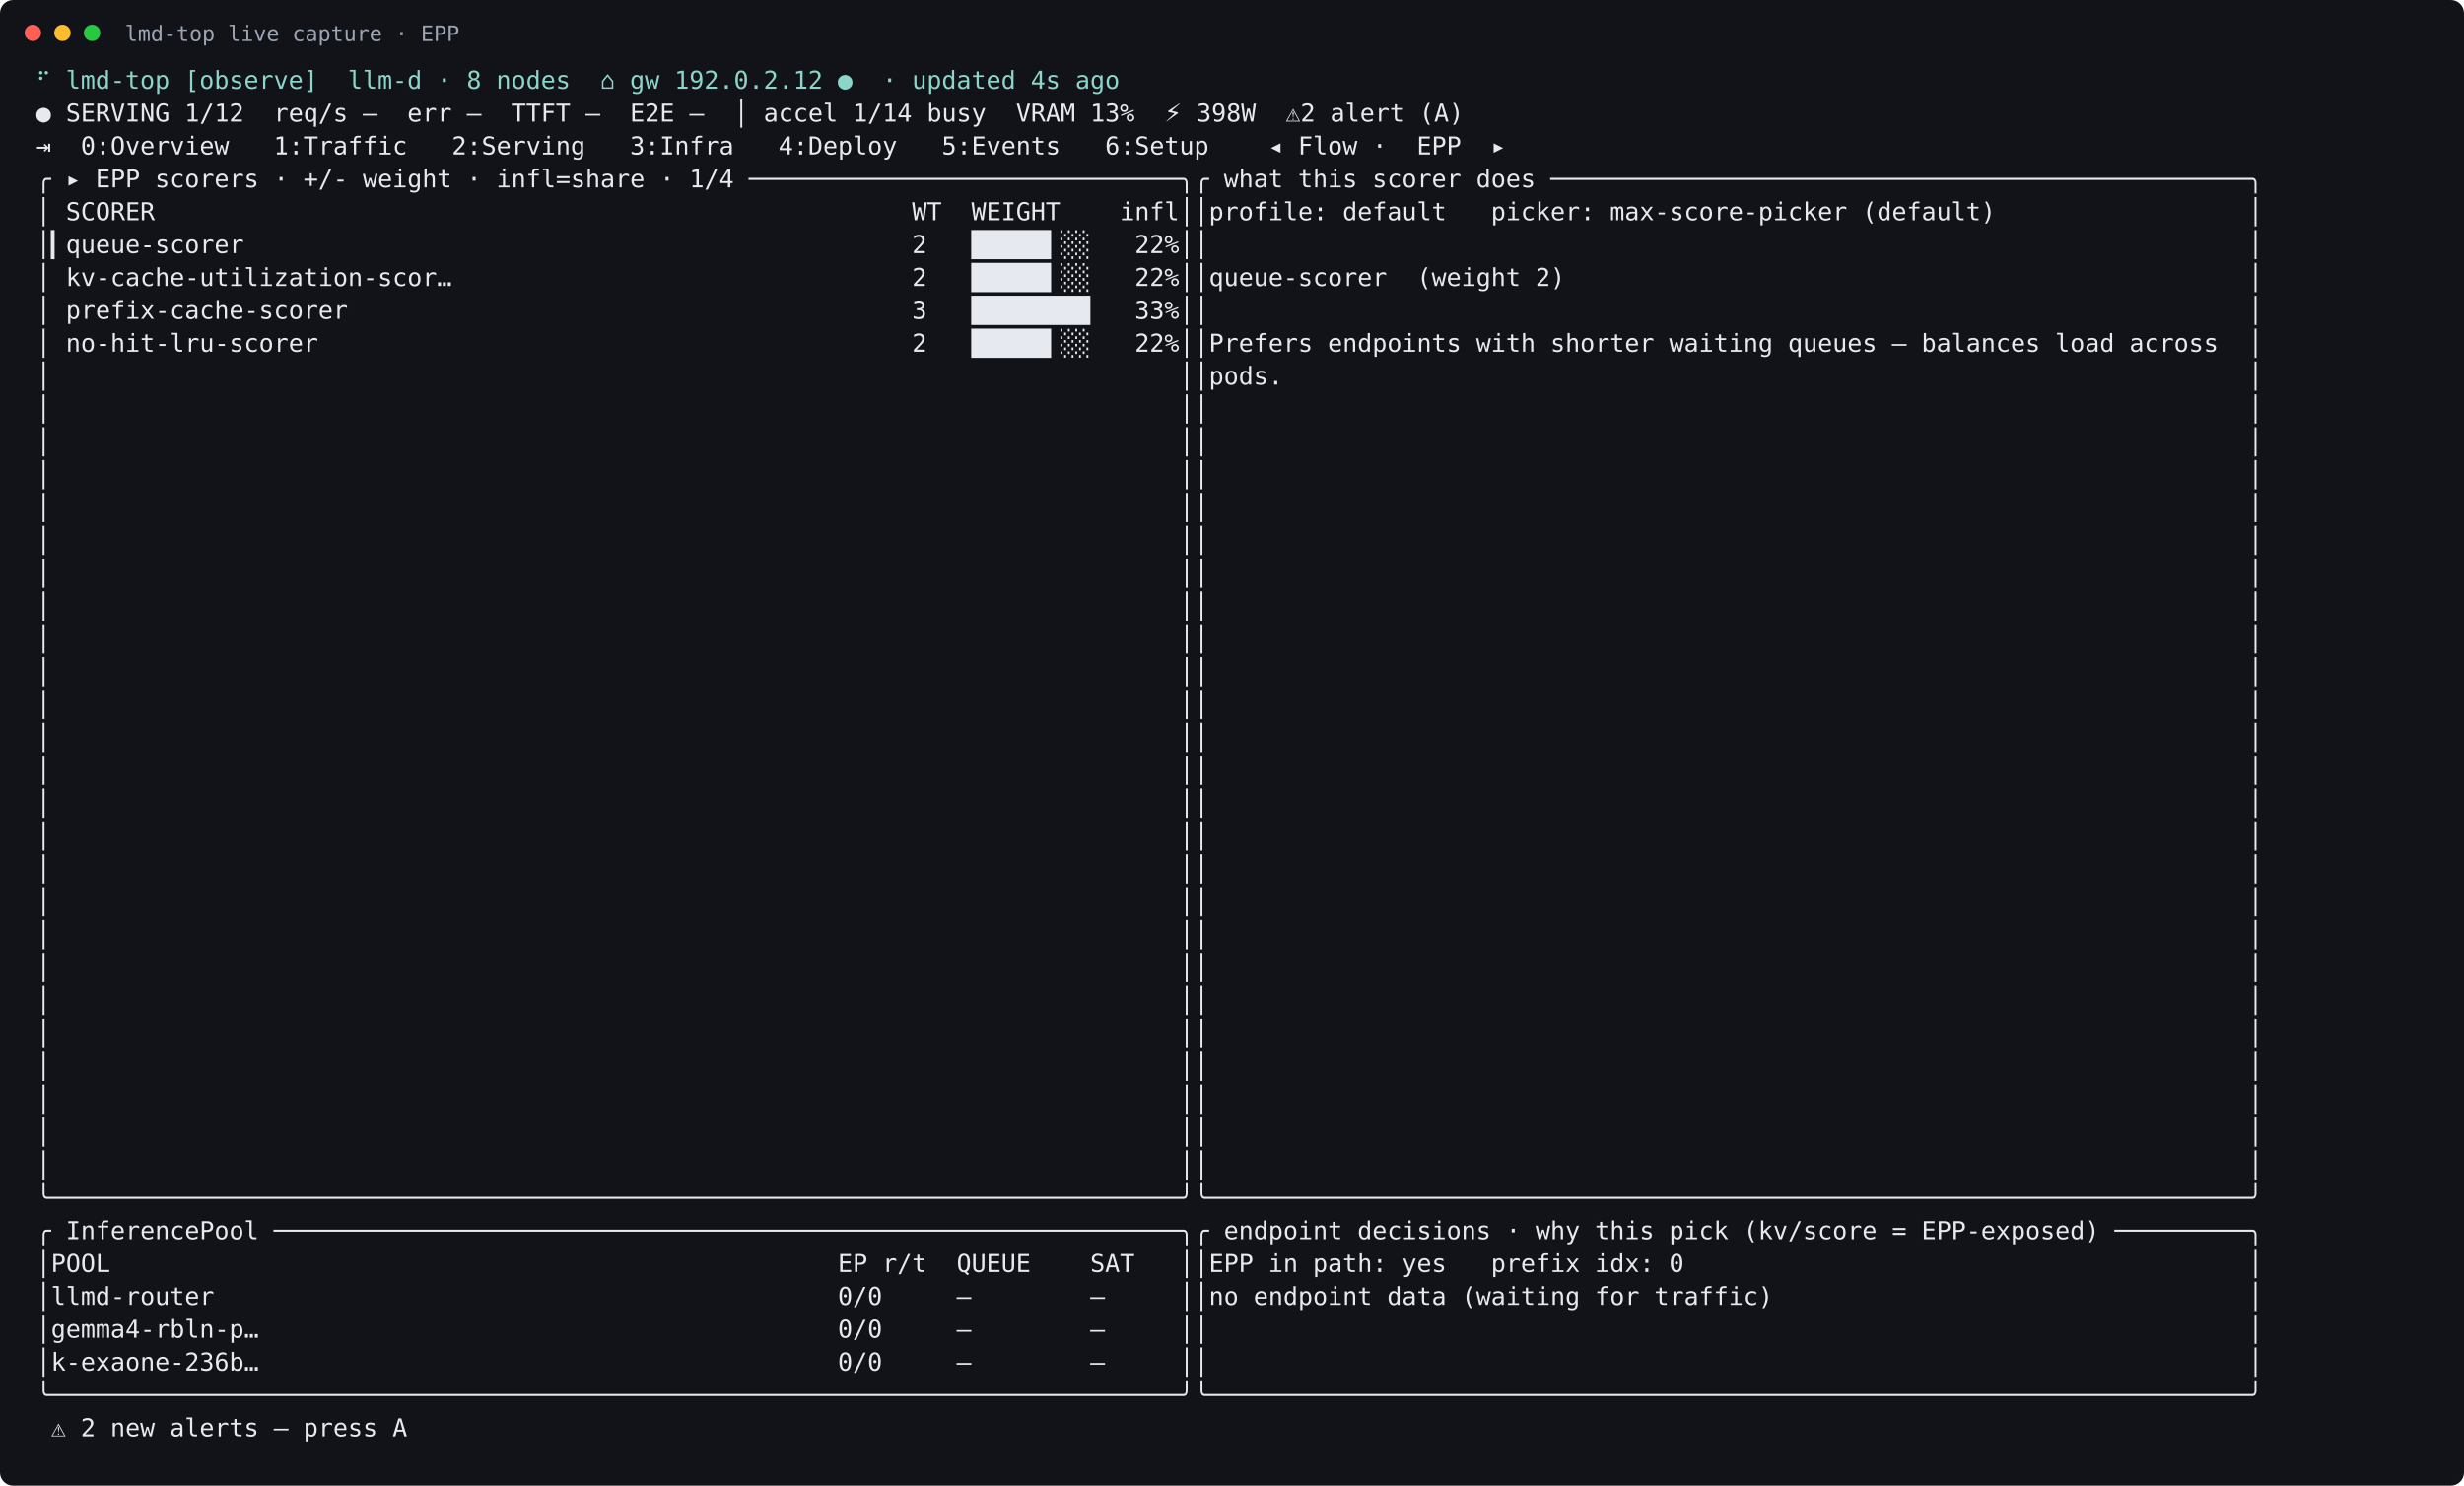
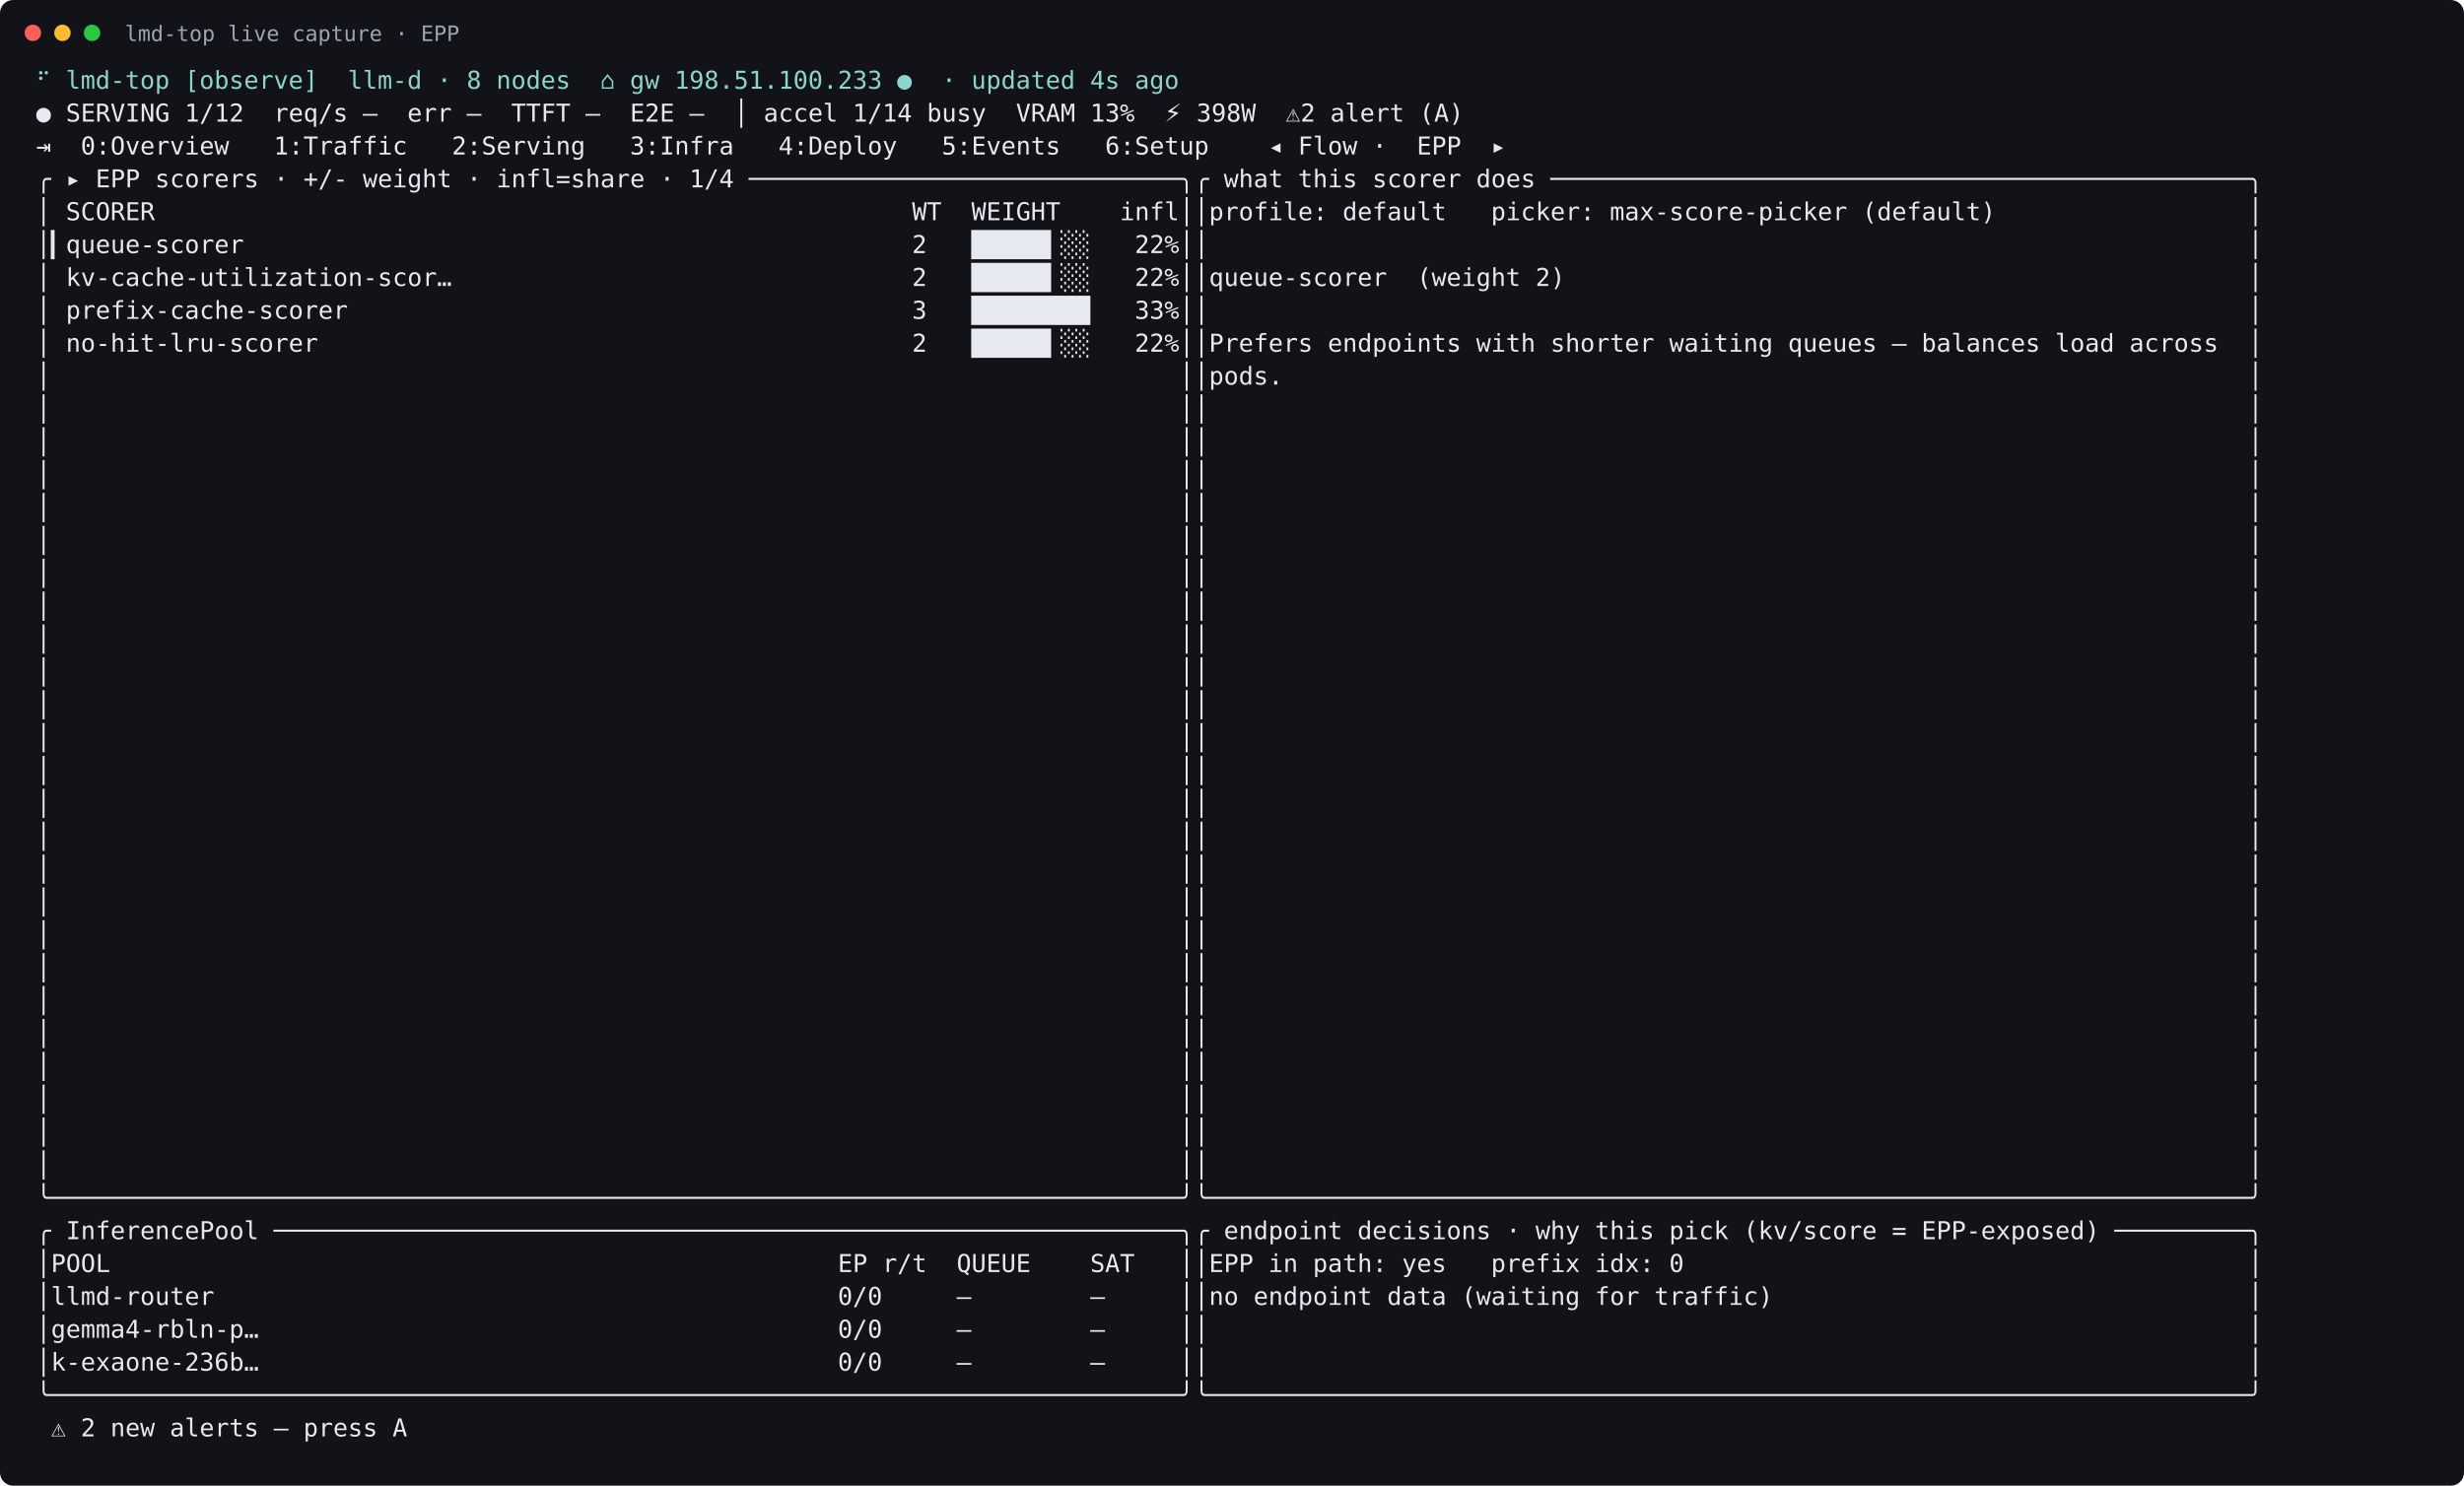
<svg xmlns="http://www.w3.org/2000/svg" width="1499" height="904" viewBox="0 0 1499 904">
  <rect width="100%" height="100%" rx="8" fill="#111318" />
  <circle cx="20" cy="20" r="5" fill="#ff5f57" />
  <circle cx="38" cy="20" r="5" fill="#febc2e" />
  <circle cx="56" cy="20" r="5" fill="#28c840" />
  <text x="76" y="25" fill="#9da5b4" font-family="DejaVu Sans Mono, monospace" font-size="13">lmd-top live capture · EPP</text>
  <text xml:space="preserve" x="22" y="54" fill="#e6e9ef" font-family="DejaVu Sans Mono, monospace" font-size="15">
-     <tspan x="22" dy="0" fill="#8bd5ca">⠋ lmd-top [observe]  llm-d · 8 nodes  ⌂ gw 192.0.2.12 ●  · updated 4s ago</tspan>
+     <tspan x="22" dy="0" fill="#8bd5ca">⠋ lmd-top [observe]  llm-d · 8 nodes  ⌂ gw 198.51.100.233 ●  · updated 4s ago</tspan>
    <tspan x="22" dy="20">● SERVING 1/12  req/s –  err –  TTFT –  E2E –  │ accel 1/14 busy  VRAM 13%  ⚡ 398W  ⚠2 alert (A)</tspan>
    <tspan x="22" dy="20">⇥  0:Overview   1:Traffic   2:Serving   3:Infra   4:Deploy   5:Events   6:Setup    ◂ Flow ·  EPP  ▸</tspan>
    <tspan x="22" dy="20">╭ ▸ EPP scorers · +/- weight · infl=share · 1/4 ─────────────────────────────╮╭ what this scorer does ───────────────────────────────────────────────╮</tspan>
    <tspan x="22" dy="20">│ SCORER                                                   WT  WEIGHT    infl││profile: default   picker: max-score-picker (default)                 │</tspan>
    <tspan x="22" dy="20">│▎queue-scorer                                             2   █████▍░░   22%││                                                                      │</tspan>
    <tspan x="22" dy="20">│ kv-cache-utilization-scor…                               2   █████▍░░   22%││queue-scorer  (weight 2)                                              │</tspan>
    <tspan x="22" dy="20">│ prefix-cache-scorer                                      3   ████████   33%││                                                                      │</tspan>
    <tspan x="22" dy="20">│ no-hit-lru-scorer                                        2   █████▍░░   22%││Prefers endpoints with shorter waiting queues — balances load across  │</tspan>
    <tspan x="22" dy="20">│                                                                            ││pods.                                                                 │</tspan>
    <tspan x="22" dy="20">│                                                                            ││                                                                      │</tspan>
    <tspan x="22" dy="20">│                                                                            ││                                                                      │</tspan>
    <tspan x="22" dy="20">│                                                                            ││                                                                      │</tspan>
    <tspan x="22" dy="20">│                                                                            ││                                                                      │</tspan>
    <tspan x="22" dy="20">│                                                                            ││                                                                      │</tspan>
    <tspan x="22" dy="20">│                                                                            ││                                                                      │</tspan>
    <tspan x="22" dy="20">│                                                                            ││                                                                      │</tspan>
    <tspan x="22" dy="20">│                                                                            ││                                                                      │</tspan>
    <tspan x="22" dy="20">│                                                                            ││                                                                      │</tspan>
    <tspan x="22" dy="20">│                                                                            ││                                                                      │</tspan>
    <tspan x="22" dy="20">│                                                                            ││                                                                      │</tspan>
    <tspan x="22" dy="20">│                                                                            ││                                                                      │</tspan>
    <tspan x="22" dy="20">│                                                                            ││                                                                      │</tspan>
    <tspan x="22" dy="20">│                                                                            ││                                                                      │</tspan>
    <tspan x="22" dy="20">│                                                                            ││                                                                      │</tspan>
    <tspan x="22" dy="20">│                                                                            ││                                                                      │</tspan>
    <tspan x="22" dy="20">│                                                                            ││                                                                      │</tspan>
    <tspan x="22" dy="20">│                                                                            ││                                                                      │</tspan>
    <tspan x="22" dy="20">│                                                                            ││                                                                      │</tspan>
    <tspan x="22" dy="20">│                                                                            ││                                                                      │</tspan>
    <tspan x="22" dy="20">│                                                                            ││                                                                      │</tspan>
    <tspan x="22" dy="20">│                                                                            ││                                                                      │</tspan>
    <tspan x="22" dy="20">│                                                                            ││                                                                      │</tspan>
    <tspan x="22" dy="20">│                                                                            ││                                                                      │</tspan>
    <tspan x="22" dy="20">╰────────────────────────────────────────────────────────────────────────────╯╰──────────────────────────────────────────────────────────────────────╯</tspan>
    <tspan x="22" dy="20">╭ InferencePool ─────────────────────────────────────────────────────────────╮╭ endpoint decisions · why this pick (kv/score = EPP-exposed) ─────────╮</tspan>
    <tspan x="22" dy="20">│POOL                                                 EP r/t  QUEUE    SAT   ││EPP in path: yes   prefix idx: 0                                      │</tspan>
    <tspan x="22" dy="20">│llmd-router                                          0/0     –        –     ││no endpoint data (waiting for traffic)                                │</tspan>
    <tspan x="22" dy="20">│gemma4-rbln-p…                                       0/0     –        –     ││                                                                      │</tspan>
    <tspan x="22" dy="20">│k-exaone-236b…                                       0/0     –        –     ││                                                                      │</tspan>
    <tspan x="22" dy="20">╰────────────────────────────────────────────────────────────────────────────╯╰──────────────────────────────────────────────────────────────────────╯</tspan>
    <tspan x="22" dy="20"> ⚠ 2 new alerts — press A</tspan>
  </text>
</svg>
